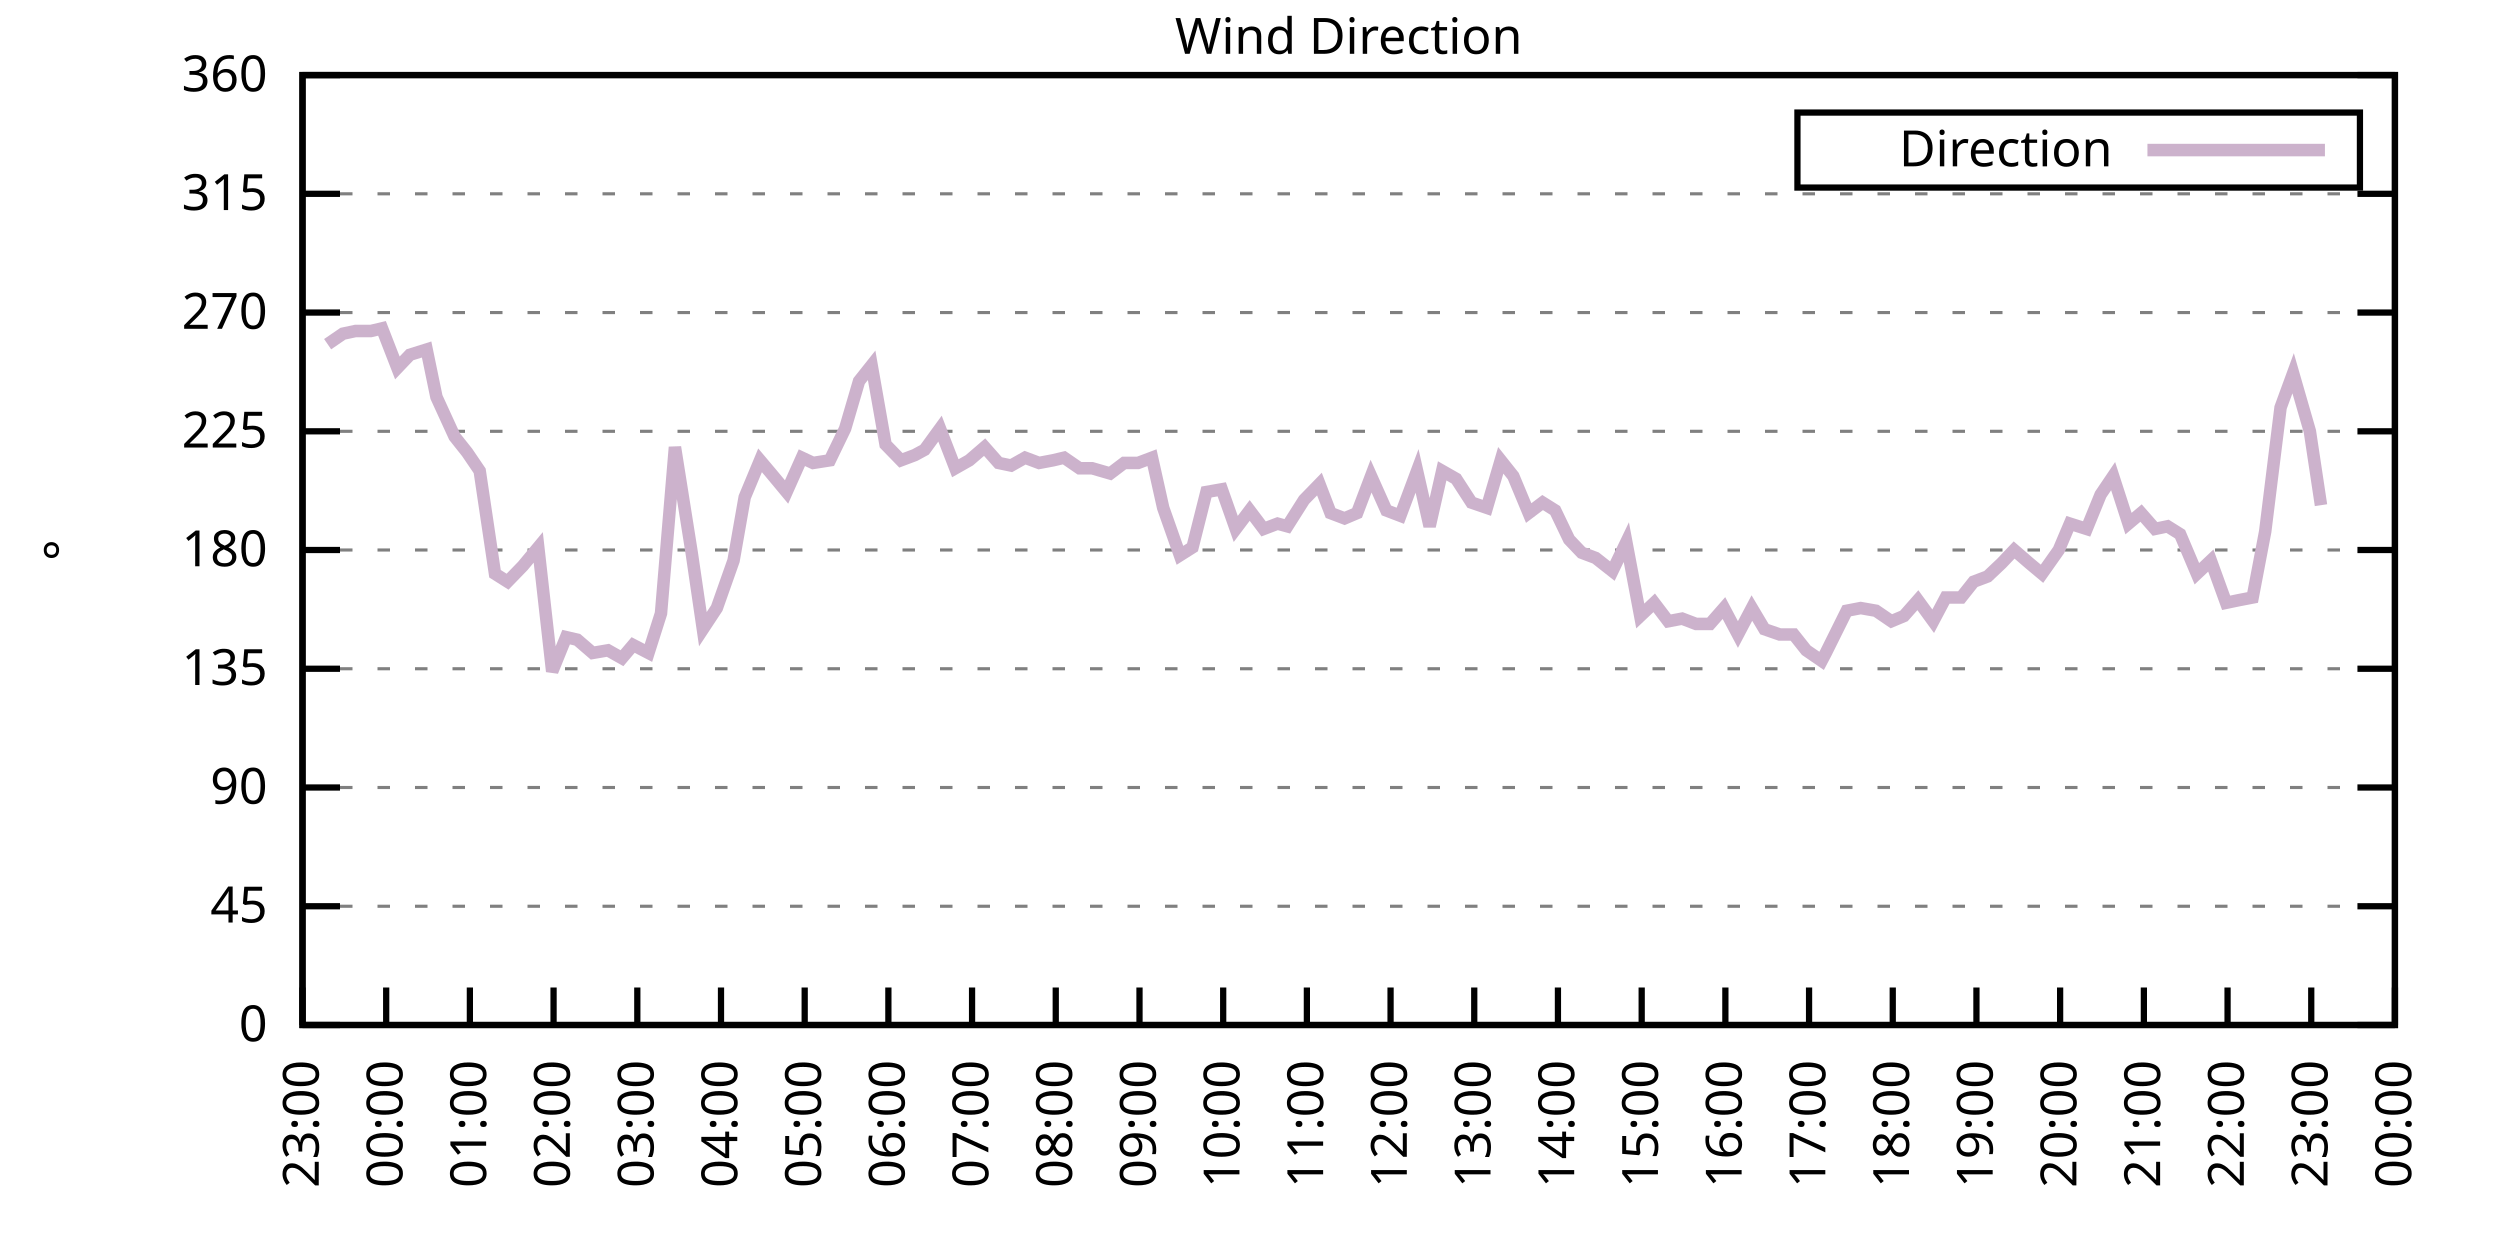
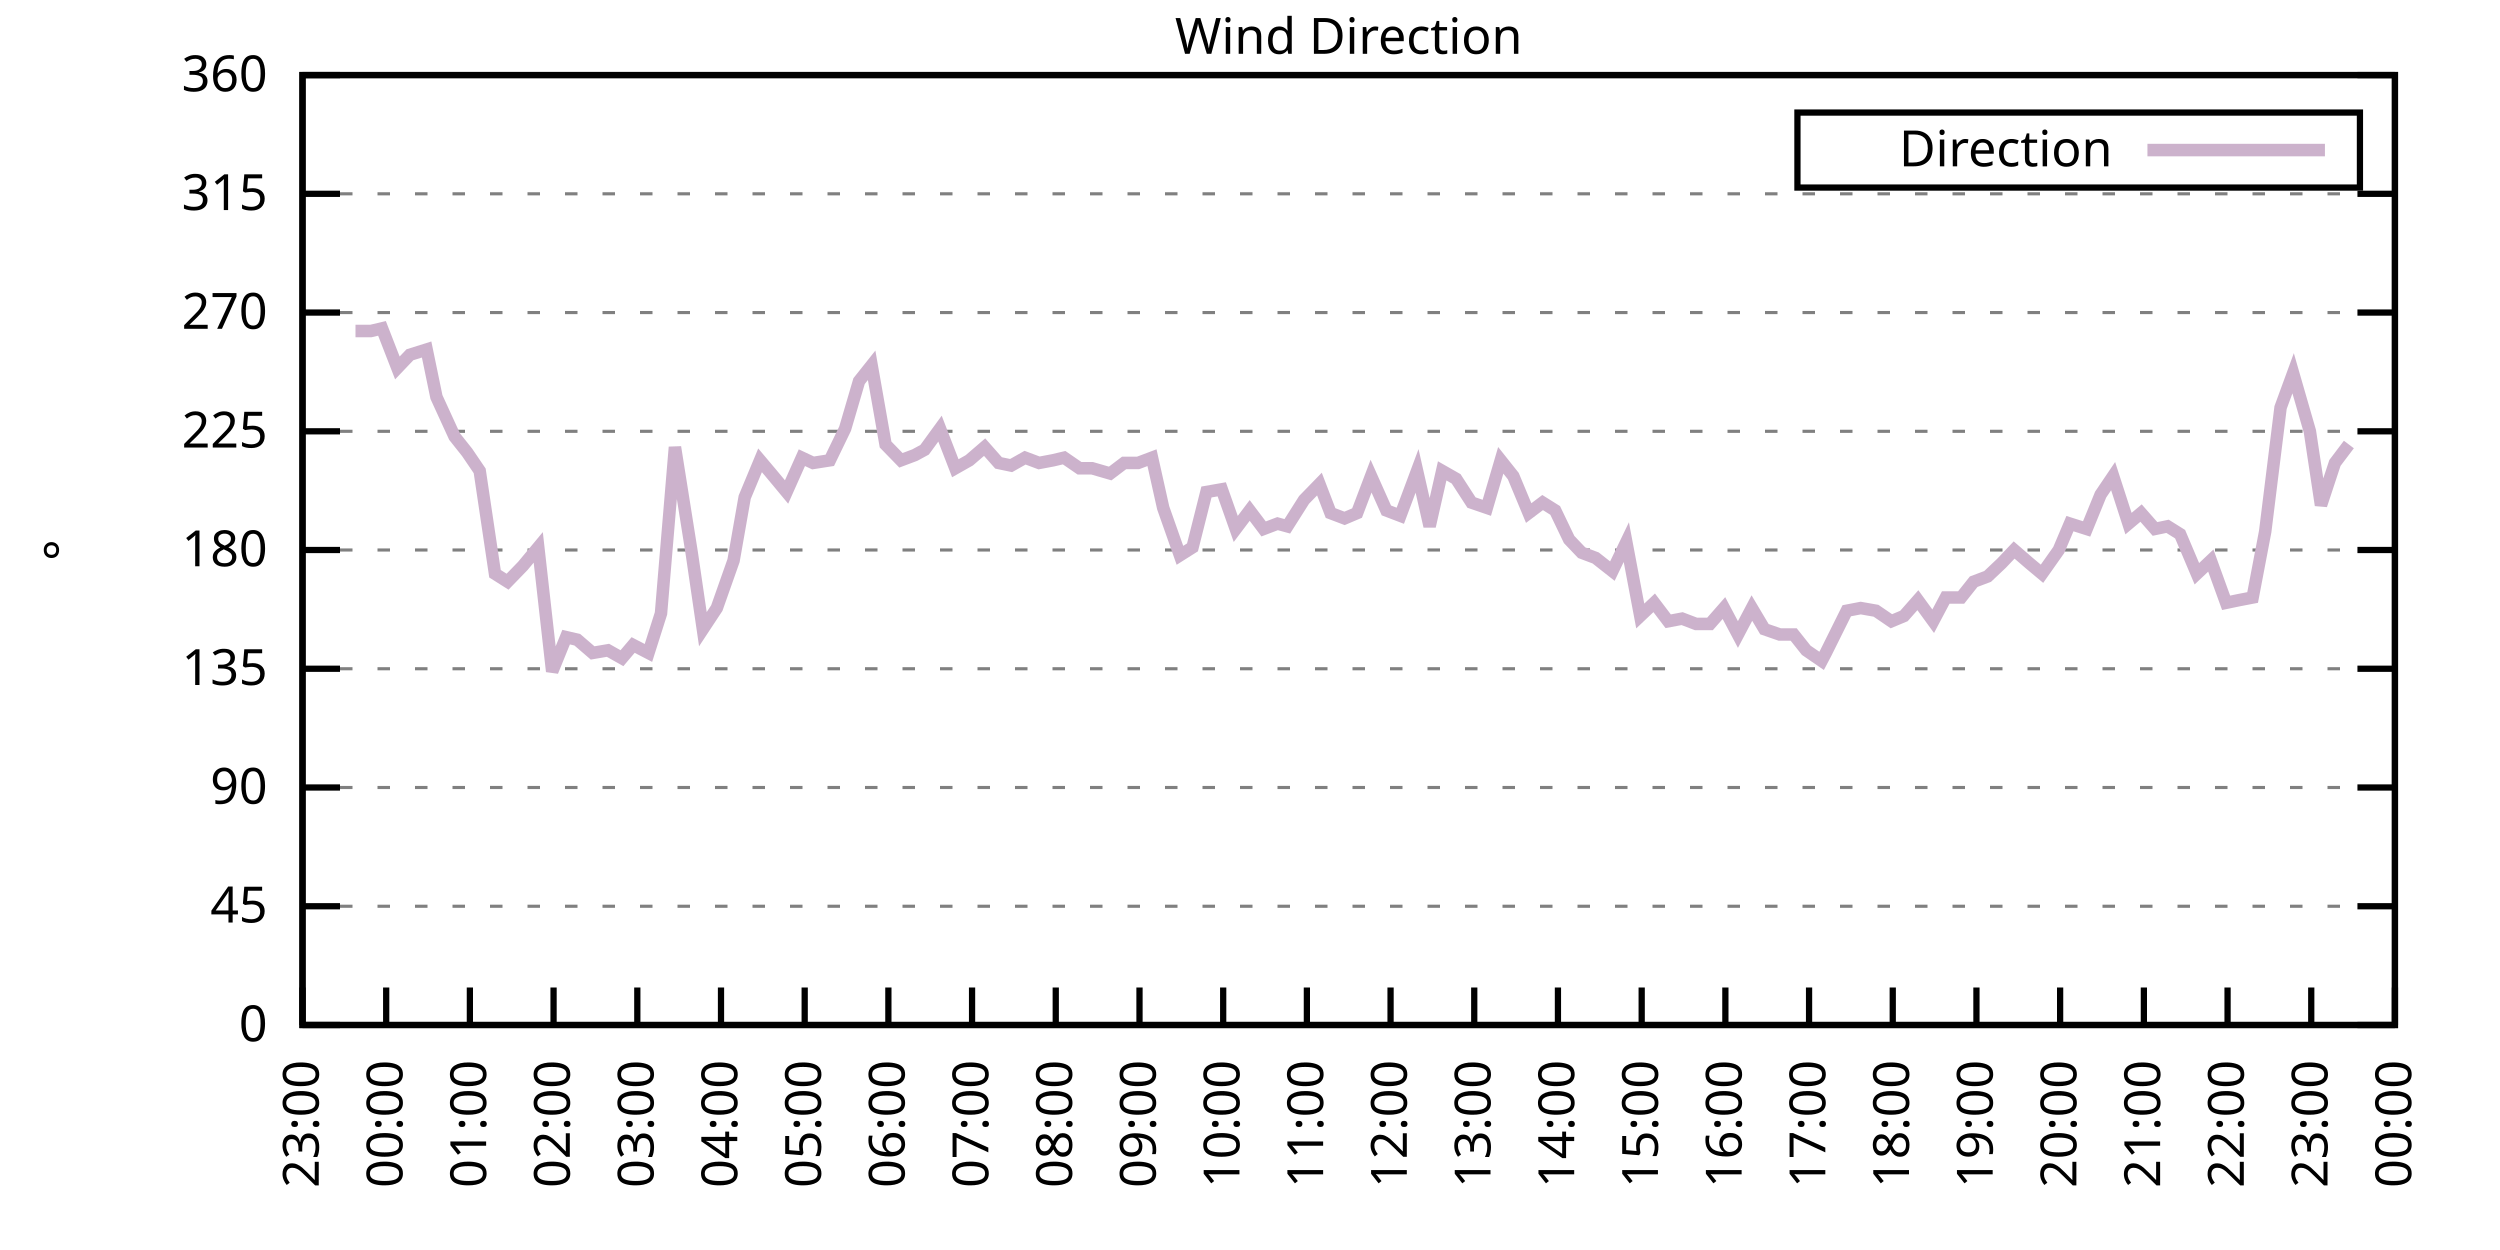
<svg xmlns="http://www.w3.org/2000/svg" xmlns:xlink="http://www.w3.org/1999/xlink" width="400" height="200" viewBox="0 0 400 200">
  <g id="gnuplot_canvas">
    <rect x="0" y="0" width="400" height="200" fill="none" />
    <defs>
      <circle id="gpDot" r="0.5" stroke-width="0.5" stroke="currentColor" />
      <path id="gpPt0" stroke-width="0.333" stroke="currentColor" d="M-1,0 h2 M0,-1 v2" />
      <path id="gpPt1" stroke-width="0.333" stroke="currentColor" d="M-1,-1 L1,1 M1,-1 L-1,1" />
      <path id="gpPt2" stroke-width="0.333" stroke="currentColor" d="M-1,0 L1,0 M0,-1 L0,1 M-1,-1 L1,1 M-1,1 L1,-1" />
      <rect id="gpPt3" stroke-width="0.333" stroke="currentColor" x="-1" y="-1" width="2" height="2" />
      <rect id="gpPt4" stroke-width="0.333" stroke="currentColor" fill="currentColor" x="-1" y="-1" width="2" height="2" />
      <circle id="gpPt5" stroke-width="0.333" stroke="currentColor" cx="0" cy="0" r="1" />
      <use xlink:href="#gpPt5" id="gpPt6" fill="currentColor" stroke="none" />
      <path id="gpPt7" stroke-width="0.333" stroke="currentColor" d="M0,-1.33 L-1.33,0.67 L1.33,0.67 z" />
      <use xlink:href="#gpPt7" id="gpPt8" fill="currentColor" stroke="none" />
      <use xlink:href="#gpPt7" id="gpPt9" stroke="currentColor" transform="rotate(180)" />
      <use xlink:href="#gpPt9" id="gpPt10" fill="currentColor" stroke="none" />
      <use xlink:href="#gpPt3" id="gpPt11" stroke="currentColor" transform="rotate(45)" />
      <use xlink:href="#gpPt11" id="gpPt12" fill="currentColor" stroke="none" />
      <path id="gpPt13" stroke-width="0.333" stroke="currentColor" d="M0,1.330 L1.265,0.411 L0.782,-1.067 L-0.782,-1.076 L-1.265,0.411 z" />
      <use xlink:href="#gpPt13" id="gpPt14" fill="currentColor" stroke="none" />
      <filter id="textbox" filterUnits="objectBoundingBox" x="0" y="0" height="1" width="1">
        <feFlood flood-color="white" flood-opacity="1" result="bgnd" />
        <feComposite in="SourceGraphic" in2="bgnd" operator="atop" />
      </filter>
      <filter id="greybox" filterUnits="objectBoundingBox" x="0" y="0" height="1" width="1">
        <feFlood flood-color="lightgrey" flood-opacity="1" result="grey" />
        <feComposite in="SourceGraphic" in2="grey" operator="atop" />
      </filter>
    </defs>
    <g fill="none" color="white" stroke="currentColor" stroke-width="1.00" stroke-linecap="butt" stroke-linejoin="miter">
</g>
    <g fill="none" color="black" stroke="currentColor" stroke-width="1.00" stroke-linecap="butt" stroke-linejoin="miter">
      <g stroke="none" shape-rendering="crispEdges">
        <polygon fill="rgb(255, 255, 255)" points="48.40,164.00 383.18,164.00 383.18,12.02 48.40,12.02 " />
      </g>
    </g>
    <g fill="none" color="black" stroke="currentColor" stroke-width="1.00" stroke-linecap="butt" stroke-linejoin="miter">
</g>
    <g fill="none" color="black" stroke="black" stroke-width="0.50" stroke-linecap="butt" stroke-linejoin="miter">
</g>
    <g fill="none" color="gray" stroke="currentColor" stroke-width="0.50" stroke-linecap="butt" stroke-linejoin="miter">
      <path stroke="gray" stroke-dasharray="2,4" class="gridline" d="M48.40,164.00 L383.19,164.00  " />
    </g>
    <g fill="none" color="gray" stroke="gray" stroke-width="1.00" stroke-linecap="butt" stroke-linejoin="miter">
</g>
    <g fill="none" color="black" stroke="currentColor" stroke-width="1.00" stroke-linecap="butt" stroke-linejoin="miter">
      <path stroke="black" d="M48.40,164.00 L54.40,164.00 M383.19,164.00 L377.19,164.00  " />
      <g transform="translate(42.80,166.60)" stroke="none" fill="black" font-family="Sans" font-size="8.00" text-anchor="end">
        <text>
          <tspan font-family="Sans"> 0</tspan>
        </text>
      </g>
    </g>
    <g fill="none" color="black" stroke="currentColor" stroke-width="1.00" stroke-linecap="butt" stroke-linejoin="miter">
</g>
    <g fill="none" color="black" stroke="black" stroke-width="0.50" stroke-linecap="butt" stroke-linejoin="miter">
</g>
    <g fill="none" color="gray" stroke="currentColor" stroke-width="0.50" stroke-linecap="butt" stroke-linejoin="miter">
      <path stroke="gray" stroke-dasharray="2,4" class="gridline" d="M48.40,145.00 L383.19,145.00  " />
    </g>
    <g fill="none" color="gray" stroke="gray" stroke-width="1.00" stroke-linecap="butt" stroke-linejoin="miter">
</g>
    <g fill="none" color="black" stroke="currentColor" stroke-width="1.00" stroke-linecap="butt" stroke-linejoin="miter">
      <path stroke="black" d="M48.40,145.00 L54.40,145.00 M383.19,145.00 L377.19,145.00  " />
      <g transform="translate(42.80,147.60)" stroke="none" fill="black" font-family="Sans" font-size="8.00" text-anchor="end">
        <text>
          <tspan font-family="Sans"> 45</tspan>
        </text>
      </g>
    </g>
    <g fill="none" color="black" stroke="currentColor" stroke-width="1.00" stroke-linecap="butt" stroke-linejoin="miter">
</g>
    <g fill="none" color="black" stroke="black" stroke-width="0.50" stroke-linecap="butt" stroke-linejoin="miter">
</g>
    <g fill="none" color="gray" stroke="currentColor" stroke-width="0.50" stroke-linecap="butt" stroke-linejoin="miter">
      <path stroke="gray" stroke-dasharray="2,4" class="gridline" d="M48.40,126.00 L383.19,126.00  " />
    </g>
    <g fill="none" color="gray" stroke="gray" stroke-width="1.00" stroke-linecap="butt" stroke-linejoin="miter">
</g>
    <g fill="none" color="black" stroke="currentColor" stroke-width="1.00" stroke-linecap="butt" stroke-linejoin="miter">
      <path stroke="black" d="M48.40,126.00 L54.40,126.00 M383.19,126.00 L377.19,126.00  " />
      <g transform="translate(42.80,128.60)" stroke="none" fill="black" font-family="Sans" font-size="8.00" text-anchor="end">
        <text>
          <tspan font-family="Sans"> 90</tspan>
        </text>
      </g>
    </g>
    <g fill="none" color="black" stroke="currentColor" stroke-width="1.00" stroke-linecap="butt" stroke-linejoin="miter">
</g>
    <g fill="none" color="black" stroke="black" stroke-width="0.50" stroke-linecap="butt" stroke-linejoin="miter">
</g>
    <g fill="none" color="gray" stroke="currentColor" stroke-width="0.50" stroke-linecap="butt" stroke-linejoin="miter">
      <path stroke="gray" stroke-dasharray="2,4" class="gridline" d="M48.40,107.00 L383.19,107.00  " />
    </g>
    <g fill="none" color="gray" stroke="gray" stroke-width="1.00" stroke-linecap="butt" stroke-linejoin="miter">
</g>
    <g fill="none" color="black" stroke="currentColor" stroke-width="1.00" stroke-linecap="butt" stroke-linejoin="miter">
      <path stroke="black" d="M48.40,107.00 L54.40,107.00 M383.19,107.00 L377.19,107.00  " />
      <g transform="translate(42.80,109.60)" stroke="none" fill="black" font-family="Sans" font-size="8.00" text-anchor="end">
        <text>
          <tspan font-family="Sans"> 135</tspan>
        </text>
      </g>
    </g>
    <g fill="none" color="black" stroke="currentColor" stroke-width="1.00" stroke-linecap="butt" stroke-linejoin="miter">
</g>
    <g fill="none" color="black" stroke="black" stroke-width="0.50" stroke-linecap="butt" stroke-linejoin="miter">
</g>
    <g fill="none" color="gray" stroke="currentColor" stroke-width="0.50" stroke-linecap="butt" stroke-linejoin="miter">
      <path stroke="gray" stroke-dasharray="2,4" class="gridline" d="M48.40,88.00 L383.19,88.00  " />
    </g>
    <g fill="none" color="gray" stroke="gray" stroke-width="1.00" stroke-linecap="butt" stroke-linejoin="miter">
</g>
    <g fill="none" color="black" stroke="currentColor" stroke-width="1.00" stroke-linecap="butt" stroke-linejoin="miter">
      <path stroke="black" d="M48.40,88.00 L54.40,88.00 M383.19,88.00 L377.19,88.00  " />
      <g transform="translate(42.80,90.60)" stroke="none" fill="black" font-family="Sans" font-size="8.00" text-anchor="end">
        <text>
          <tspan font-family="Sans"> 180</tspan>
        </text>
      </g>
    </g>
    <g fill="none" color="black" stroke="currentColor" stroke-width="1.00" stroke-linecap="butt" stroke-linejoin="miter">
</g>
    <g fill="none" color="black" stroke="black" stroke-width="0.50" stroke-linecap="butt" stroke-linejoin="miter">
</g>
    <g fill="none" color="gray" stroke="currentColor" stroke-width="0.50" stroke-linecap="butt" stroke-linejoin="miter">
      <path stroke="gray" stroke-dasharray="2,4" class="gridline" d="M48.40,69.01 L383.19,69.01  " />
    </g>
    <g fill="none" color="gray" stroke="gray" stroke-width="1.00" stroke-linecap="butt" stroke-linejoin="miter">
</g>
    <g fill="none" color="black" stroke="currentColor" stroke-width="1.00" stroke-linecap="butt" stroke-linejoin="miter">
      <path stroke="black" d="M48.40,69.01 L54.40,69.01 M383.19,69.01 L377.19,69.01  " />
      <g transform="translate(42.80,71.61)" stroke="none" fill="black" font-family="Sans" font-size="8.00" text-anchor="end">
        <text>
          <tspan font-family="Sans"> 225</tspan>
        </text>
      </g>
    </g>
    <g fill="none" color="black" stroke="currentColor" stroke-width="1.00" stroke-linecap="butt" stroke-linejoin="miter">
</g>
    <g fill="none" color="black" stroke="black" stroke-width="0.50" stroke-linecap="butt" stroke-linejoin="miter">
</g>
    <g fill="none" color="gray" stroke="currentColor" stroke-width="0.50" stroke-linecap="butt" stroke-linejoin="miter">
      <path stroke="gray" stroke-dasharray="2,4" class="gridline" d="M48.40,50.01 L383.19,50.01  " />
    </g>
    <g fill="none" color="gray" stroke="gray" stroke-width="1.00" stroke-linecap="butt" stroke-linejoin="miter">
</g>
    <g fill="none" color="black" stroke="currentColor" stroke-width="1.00" stroke-linecap="butt" stroke-linejoin="miter">
      <path stroke="black" d="M48.40,50.01 L54.40,50.01 M383.19,50.01 L377.19,50.01  " />
      <g transform="translate(42.80,52.61)" stroke="none" fill="black" font-family="Sans" font-size="8.00" text-anchor="end">
        <text>
          <tspan font-family="Sans"> 270</tspan>
        </text>
      </g>
    </g>
    <g fill="none" color="black" stroke="currentColor" stroke-width="1.00" stroke-linecap="butt" stroke-linejoin="miter">
</g>
    <g fill="none" color="black" stroke="black" stroke-width="0.50" stroke-linecap="butt" stroke-linejoin="miter">
</g>
    <g fill="none" color="gray" stroke="currentColor" stroke-width="0.50" stroke-linecap="butt" stroke-linejoin="miter">
      <path stroke="gray" stroke-dasharray="2,4" class="gridline" d="M48.40,31.01 L383.19,31.01  " />
    </g>
    <g fill="none" color="gray" stroke="gray" stroke-width="1.00" stroke-linecap="butt" stroke-linejoin="miter">
</g>
    <g fill="none" color="black" stroke="currentColor" stroke-width="1.00" stroke-linecap="butt" stroke-linejoin="miter">
      <path stroke="black" d="M48.40,31.01 L54.40,31.01 M383.19,31.01 L377.19,31.01  " />
      <g transform="translate(42.80,33.61)" stroke="none" fill="black" font-family="Sans" font-size="8.00" text-anchor="end">
        <text>
          <tspan font-family="Sans"> 315</tspan>
        </text>
      </g>
    </g>
    <g fill="none" color="black" stroke="currentColor" stroke-width="1.00" stroke-linecap="butt" stroke-linejoin="miter">
</g>
    <g fill="none" color="black" stroke="black" stroke-width="0.50" stroke-linecap="butt" stroke-linejoin="miter">
</g>
    <g fill="none" color="gray" stroke="currentColor" stroke-width="0.50" stroke-linecap="butt" stroke-linejoin="miter">
      <path stroke="gray" stroke-dasharray="2,4" class="gridline" d="M48.40,12.01 L383.19,12.01  " />
    </g>
    <g fill="none" color="gray" stroke="gray" stroke-width="1.00" stroke-linecap="butt" stroke-linejoin="miter">
</g>
    <g fill="none" color="black" stroke="currentColor" stroke-width="1.00" stroke-linecap="butt" stroke-linejoin="miter">
      <path stroke="black" d="M48.40,12.01 L54.40,12.01 M383.19,12.01 L377.19,12.01  " />
      <g transform="translate(42.80,14.61)" stroke="none" fill="black" font-family="Sans" font-size="8.00" text-anchor="end">
        <text>
          <tspan font-family="Sans"> 360</tspan>
        </text>
      </g>
    </g>
    <g fill="none" color="black" stroke="currentColor" stroke-width="1.00" stroke-linecap="butt" stroke-linejoin="miter">
      <path stroke="black" d="M48.40,164.00 L48.40,158.00  " />
      <g transform="translate(51.00,169.60) rotate(270.00)" stroke="none" fill="black" font-family="Sans" font-size="8.00" text-anchor="end">
        <text>
          <tspan font-family="Sans">23:00</tspan>
        </text>
      </g>
    </g>
    <g fill="none" color="black" stroke="currentColor" stroke-width="1.00" stroke-linecap="butt" stroke-linejoin="miter">
      <path stroke="black" d="M61.79,164.00 L61.79,158.00  " />
      <g transform="translate(64.39,169.60) rotate(270.00)" stroke="none" fill="black" font-family="Sans" font-size="8.00" text-anchor="end">
        <text>
          <tspan font-family="Sans">00:00</tspan>
        </text>
      </g>
    </g>
    <g fill="none" color="black" stroke="currentColor" stroke-width="1.00" stroke-linecap="butt" stroke-linejoin="miter">
      <path stroke="black" d="M75.18,164.00 L75.18,158.00  " />
      <g transform="translate(77.78,169.60) rotate(270.00)" stroke="none" fill="black" font-family="Sans" font-size="8.00" text-anchor="end">
        <text>
          <tspan font-family="Sans">01:00</tspan>
        </text>
      </g>
    </g>
    <g fill="none" color="black" stroke="currentColor" stroke-width="1.00" stroke-linecap="butt" stroke-linejoin="miter">
      <path stroke="black" d="M88.57,164.00 L88.57,158.00  " />
      <g transform="translate(91.17,169.60) rotate(270.00)" stroke="none" fill="black" font-family="Sans" font-size="8.00" text-anchor="end">
        <text>
          <tspan font-family="Sans">02:00</tspan>
        </text>
      </g>
    </g>
    <g fill="none" color="black" stroke="currentColor" stroke-width="1.00" stroke-linecap="butt" stroke-linejoin="miter">
      <path stroke="black" d="M101.97,164.00 L101.97,158.00  " />
      <g transform="translate(104.57,169.60) rotate(270.00)" stroke="none" fill="black" font-family="Sans" font-size="8.00" text-anchor="end">
        <text>
          <tspan font-family="Sans">03:00</tspan>
        </text>
      </g>
    </g>
    <g fill="none" color="black" stroke="currentColor" stroke-width="1.00" stroke-linecap="butt" stroke-linejoin="miter">
      <path stroke="black" d="M115.36,164.00 L115.36,158.00  " />
      <g transform="translate(117.96,169.60) rotate(270.00)" stroke="none" fill="black" font-family="Sans" font-size="8.00" text-anchor="end">
        <text>
          <tspan font-family="Sans">04:00</tspan>
        </text>
      </g>
    </g>
    <g fill="none" color="black" stroke="currentColor" stroke-width="1.00" stroke-linecap="butt" stroke-linejoin="miter">
      <path stroke="black" d="M128.75,164.00 L128.75,158.00  " />
      <g transform="translate(131.35,169.60) rotate(270.00)" stroke="none" fill="black" font-family="Sans" font-size="8.00" text-anchor="end">
        <text>
          <tspan font-family="Sans">05:00</tspan>
        </text>
      </g>
    </g>
    <g fill="none" color="black" stroke="currentColor" stroke-width="1.00" stroke-linecap="butt" stroke-linejoin="miter">
      <path stroke="black" d="M142.14,164.00 L142.14,158.00  " />
      <g transform="translate(144.74,169.60) rotate(270.00)" stroke="none" fill="black" font-family="Sans" font-size="8.00" text-anchor="end">
        <text>
          <tspan font-family="Sans">06:00</tspan>
        </text>
      </g>
    </g>
    <g fill="none" color="black" stroke="currentColor" stroke-width="1.00" stroke-linecap="butt" stroke-linejoin="miter">
      <path stroke="black" d="M155.53,164.00 L155.53,158.00  " />
      <g transform="translate(158.13,169.60) rotate(270.00)" stroke="none" fill="black" font-family="Sans" font-size="8.00" text-anchor="end">
        <text>
          <tspan font-family="Sans">07:00</tspan>
        </text>
      </g>
    </g>
    <g fill="none" color="black" stroke="currentColor" stroke-width="1.00" stroke-linecap="butt" stroke-linejoin="miter">
      <path stroke="black" d="M168.92,164.00 L168.92,158.00  " />
      <g transform="translate(171.52,169.60) rotate(270.00)" stroke="none" fill="black" font-family="Sans" font-size="8.00" text-anchor="end">
        <text>
          <tspan font-family="Sans">08:00</tspan>
        </text>
      </g>
    </g>
    <g fill="none" color="black" stroke="currentColor" stroke-width="1.00" stroke-linecap="butt" stroke-linejoin="miter">
      <path stroke="black" d="M182.32,164.00 L182.32,158.00  " />
      <g transform="translate(184.92,169.60) rotate(270.00)" stroke="none" fill="black" font-family="Sans" font-size="8.00" text-anchor="end">
        <text>
          <tspan font-family="Sans">09:00</tspan>
        </text>
      </g>
    </g>
    <g fill="none" color="black" stroke="currentColor" stroke-width="1.00" stroke-linecap="butt" stroke-linejoin="miter">
      <path stroke="black" d="M195.71,164.00 L195.71,158.00  " />
      <g transform="translate(198.31,169.60) rotate(270.00)" stroke="none" fill="black" font-family="Sans" font-size="8.00" text-anchor="end">
        <text>
          <tspan font-family="Sans">10:00</tspan>
        </text>
      </g>
    </g>
    <g fill="none" color="black" stroke="currentColor" stroke-width="1.00" stroke-linecap="butt" stroke-linejoin="miter">
      <path stroke="black" d="M209.10,164.00 L209.10,158.00  " />
      <g transform="translate(211.70,169.60) rotate(270.00)" stroke="none" fill="black" font-family="Sans" font-size="8.00" text-anchor="end">
        <text>
          <tspan font-family="Sans">11:00</tspan>
        </text>
      </g>
    </g>
    <g fill="none" color="black" stroke="currentColor" stroke-width="1.00" stroke-linecap="butt" stroke-linejoin="miter">
      <path stroke="black" d="M222.49,164.00 L222.49,158.00  " />
      <g transform="translate(225.09,169.60) rotate(270.00)" stroke="none" fill="black" font-family="Sans" font-size="8.00" text-anchor="end">
        <text>
          <tspan font-family="Sans">12:00</tspan>
        </text>
      </g>
    </g>
    <g fill="none" color="black" stroke="currentColor" stroke-width="1.00" stroke-linecap="butt" stroke-linejoin="miter">
      <path stroke="black" d="M235.88,164.00 L235.88,158.00  " />
      <g transform="translate(238.48,169.60) rotate(270.00)" stroke="none" fill="black" font-family="Sans" font-size="8.00" text-anchor="end">
        <text>
          <tspan font-family="Sans">13:00</tspan>
        </text>
      </g>
    </g>
    <g fill="none" color="black" stroke="currentColor" stroke-width="1.00" stroke-linecap="butt" stroke-linejoin="miter">
      <path stroke="black" d="M249.27,164.00 L249.27,158.00  " />
      <g transform="translate(251.87,169.60) rotate(270.00)" stroke="none" fill="black" font-family="Sans" font-size="8.00" text-anchor="end">
        <text>
          <tspan font-family="Sans">14:00</tspan>
        </text>
      </g>
    </g>
    <g fill="none" color="black" stroke="currentColor" stroke-width="1.00" stroke-linecap="butt" stroke-linejoin="miter">
      <path stroke="black" d="M262.67,164.00 L262.67,158.00  " />
      <g transform="translate(265.27,169.60) rotate(270.00)" stroke="none" fill="black" font-family="Sans" font-size="8.00" text-anchor="end">
        <text>
          <tspan font-family="Sans">15:00</tspan>
        </text>
      </g>
    </g>
    <g fill="none" color="black" stroke="currentColor" stroke-width="1.00" stroke-linecap="butt" stroke-linejoin="miter">
      <path stroke="black" d="M276.06,164.00 L276.06,158.00  " />
      <g transform="translate(278.66,169.60) rotate(270.00)" stroke="none" fill="black" font-family="Sans" font-size="8.00" text-anchor="end">
        <text>
          <tspan font-family="Sans">16:00</tspan>
        </text>
      </g>
    </g>
    <g fill="none" color="black" stroke="currentColor" stroke-width="1.00" stroke-linecap="butt" stroke-linejoin="miter">
      <path stroke="black" d="M289.45,164.00 L289.45,158.00  " />
      <g transform="translate(292.05,169.60) rotate(270.00)" stroke="none" fill="black" font-family="Sans" font-size="8.00" text-anchor="end">
        <text>
          <tspan font-family="Sans">17:00</tspan>
        </text>
      </g>
    </g>
    <g fill="none" color="black" stroke="currentColor" stroke-width="1.00" stroke-linecap="butt" stroke-linejoin="miter">
      <path stroke="black" d="M302.84,164.00 L302.84,158.00  " />
      <g transform="translate(305.44,169.60) rotate(270.00)" stroke="none" fill="black" font-family="Sans" font-size="8.00" text-anchor="end">
        <text>
          <tspan font-family="Sans">18:00</tspan>
        </text>
      </g>
    </g>
    <g fill="none" color="black" stroke="currentColor" stroke-width="1.00" stroke-linecap="butt" stroke-linejoin="miter">
      <path stroke="black" d="M316.23,164.00 L316.23,158.00  " />
      <g transform="translate(318.83,169.60) rotate(270.00)" stroke="none" fill="black" font-family="Sans" font-size="8.00" text-anchor="end">
        <text>
          <tspan font-family="Sans">19:00</tspan>
        </text>
      </g>
    </g>
    <g fill="none" color="black" stroke="currentColor" stroke-width="1.00" stroke-linecap="butt" stroke-linejoin="miter">
      <path stroke="black" d="M329.62,164.00 L329.62,158.00  " />
      <g transform="translate(332.22,169.60) rotate(270.00)" stroke="none" fill="black" font-family="Sans" font-size="8.00" text-anchor="end">
        <text>
          <tspan font-family="Sans">20:00</tspan>
        </text>
      </g>
    </g>
    <g fill="none" color="black" stroke="currentColor" stroke-width="1.00" stroke-linecap="butt" stroke-linejoin="miter">
      <path stroke="black" d="M343.02,164.00 L343.02,158.00  " />
      <g transform="translate(345.62,169.60) rotate(270.00)" stroke="none" fill="black" font-family="Sans" font-size="8.00" text-anchor="end">
        <text>
          <tspan font-family="Sans">21:00</tspan>
        </text>
      </g>
    </g>
    <g fill="none" color="black" stroke="currentColor" stroke-width="1.00" stroke-linecap="butt" stroke-linejoin="miter">
      <path stroke="black" d="M356.41,164.00 L356.41,158.00  " />
      <g transform="translate(359.01,169.60) rotate(270.00)" stroke="none" fill="black" font-family="Sans" font-size="8.00" text-anchor="end">
        <text>
          <tspan font-family="Sans">22:00</tspan>
        </text>
      </g>
    </g>
    <g fill="none" color="black" stroke="currentColor" stroke-width="1.00" stroke-linecap="butt" stroke-linejoin="miter">
      <path stroke="black" d="M369.80,164.00 L369.80,158.00  " />
      <g transform="translate(372.40,169.60) rotate(270.00)" stroke="none" fill="black" font-family="Sans" font-size="8.00" text-anchor="end">
        <text>
          <tspan font-family="Sans">23:00</tspan>
        </text>
      </g>
    </g>
    <g fill="none" color="black" stroke="currentColor" stroke-width="1.00" stroke-linecap="butt" stroke-linejoin="miter">
      <path stroke="black" d="M383.19,164.00 L383.19,158.00  " />
      <g transform="translate(385.79,169.60) rotate(270.00)" stroke="none" fill="black" font-family="Sans" font-size="8.00" text-anchor="end">
        <text>
          <tspan font-family="Sans">00:00</tspan>
        </text>
      </g>
    </g>
    <g fill="none" color="black" stroke="currentColor" stroke-width="1.00" stroke-linecap="butt" stroke-linejoin="miter">
</g>
    <g fill="none" color="black" stroke="currentColor" stroke-width="1.00" stroke-linecap="butt" stroke-linejoin="miter">
      <path stroke="black" d="M48.40,12.01 L48.40,164.00 L383.19,164.00 L383.19,12.01 L48.40,12.01 Z  " />
    </g>
    <g fill="none" color="black" stroke="currentColor" stroke-width="1.00" stroke-linecap="butt" stroke-linejoin="miter">
</g>
    <g fill="none" color="black" stroke="currentColor" stroke-width="1.00" stroke-linecap="butt" stroke-linejoin="miter">
      <path stroke="black" d="M287.59,30.01 L287.59,18.01 L377.59,18.01 L377.59,30.01 L287.59,30.01 Z  " />
    </g>
    <g id="Wind_direction_plot_1">
      <g fill="none" color="white" stroke="black" stroke-width="2.00" stroke-linecap="butt" stroke-linejoin="miter">
</g>
      <g fill="none" color="black" stroke="currentColor" stroke-width="2.00" stroke-linecap="butt" stroke-linejoin="miter">
        <g transform="translate(337.99,26.61)" stroke="none" fill="black" font-family="Sans" font-size="8.00" text-anchor="end">
          <text>
            <tspan font-family="Sans">Direction</tspan>
          </text>
        </g>
      </g>
      <g fill="none" color="black" stroke="currentColor" stroke-width="2.00" stroke-linecap="butt" stroke-linejoin="miter">
-         <path stroke="rgb(204, 178, 204)" d="M343.59,24.01 L371.99,24.01 M52.42,55.07 L54.87,53.39 L56.88,52.96 L59.34,52.96 L61.12,52.54 L63.58,58.87   L65.59,56.76 L68.26,55.92 L69.83,63.52 L72.73,69.85 L74.74,72.38 L76.75,75.34 L79.20,91.80 L81.21,93.07   L83.66,90.54 L86.12,87.58 L88.35,107.43 L90.58,101.94 L92.37,102.36 L94.82,104.47 L97.28,104.05 L99.51,105.31   L101.30,103.20 L103.75,104.47 L105.76,98.14 L107.99,71.54 L110.67,88.43 L112.46,100.67 L114.69,97.29 L117.37,89.69   L119.15,79.56 L121.61,73.65 L123.39,75.76 L125.85,78.72 L128.30,73.23 L130.09,74.07 L132.77,73.65 L135.22,68.58   L137.45,60.98 L139.46,58.45 L141.69,71.12 L144.15,73.65 L146.38,72.81 L147.94,71.96 L150.40,68.58 L152.85,74.92   L155.09,73.65 L157.54,71.54 L159.77,74.07 L161.78,74.49 L164.01,73.23 L166.25,74.07 L168.48,73.65 L170.26,73.23   L172.72,74.92 L174.73,74.92 L177.63,75.76 L179.86,74.07 L182.09,74.07 L184.32,73.23 L186.11,81.25 L188.79,88.85   L190.80,87.58 L193.03,78.72 L195.48,78.29 L197.72,84.63 L199.95,81.67 L202.18,84.63 L204.41,83.78 L205.97,84.21   L208.65,79.98 L211.11,77.45 L212.89,82.09 L215.13,82.94 L217.13,82.09 L219.37,76.18 L221.82,81.67 L224.05,82.52   L226.73,75.34 L228.74,84.21 L230.75,75.34 L232.98,76.61 L235.44,80.41 L237.89,81.25 L240.12,73.65 L242.13,76.18   L244.59,82.09 L246.82,80.41 L248.83,81.67 L251.06,86.32 L253.07,88.43 L255.30,89.27 L257.98,91.38 L260.21,86.74   L262.44,98.56 L264.67,96.45 L266.91,99.40 L269.14,98.98 L271.37,99.83 L273.60,99.83 L275.83,97.29 L278.07,101.52   L280.30,97.29 L282.31,100.67 L284.76,101.52 L286.99,101.52 L289.00,104.05 L291.46,105.74 L292.13,104.47 L295.48,97.72   L297.71,97.29 L300.16,97.72 L302.62,99.40 L304.63,98.56 L306.86,96.03 L309.31,99.40 L311.32,95.60 L313.78,95.60   L315.79,93.07 L318.02,92.23 L320.25,90.12 L322.26,88.00 L324.71,90.12 L326.72,91.80 L329.40,88.00 L331.19,83.78   L333.86,84.63 L336.10,79.14 L338.10,76.18 L340.56,83.78 L342.57,82.09 L344.80,84.63 L346.81,84.21 L348.82,85.47   L351.50,91.80 L353.73,89.69 L356.18,96.45 L358.19,96.03 L360.42,95.60 L362.43,85.05 L364.89,65.21 L366.90,59.72   L369.58,69.01 L371.36,80.83  " />
+         <path stroke="rgb(204, 178, 204)" d="M343.59,24.01 L371.99,24.01 M56.88,52.96 L59.34,52.96 L61.12,52.54 L63.58,58.87 L65.59,56.76 L68.26,55.92   L69.83,63.52 L72.73,69.85 L74.74,72.38 L76.75,75.34 L79.20,91.80 L81.21,93.07 L83.66,90.54 L86.12,87.58   L88.35,107.43 L90.58,101.94 L92.37,102.36 L94.82,104.47 L97.28,104.05 L99.51,105.31 L101.30,103.20 L103.75,104.47   L105.76,98.14 L107.99,71.54 L110.67,88.43 L112.46,100.67 L114.69,97.29 L117.37,89.69 L119.15,79.56 L121.61,73.65   L123.39,75.76 L125.85,78.72 L128.30,73.23 L130.09,74.07 L132.77,73.65 L135.22,68.58 L137.45,60.98 L139.46,58.45   L141.69,71.12 L144.15,73.65 L146.38,72.81 L147.94,71.96 L150.40,68.58 L152.85,74.92 L155.09,73.65 L157.54,71.54   L159.77,74.07 L161.78,74.49 L164.01,73.23 L166.25,74.07 L168.48,73.65 L170.26,73.23 L172.72,74.92 L174.73,74.92   L177.63,75.76 L179.86,74.07 L182.09,74.07 L184.32,73.23 L186.11,81.25 L188.79,88.85 L190.80,87.58 L193.03,78.72   L195.48,78.29 L197.72,84.63 L199.95,81.67 L202.18,84.63 L204.41,83.78 L205.97,84.21 L208.65,79.98 L211.11,77.45   L212.89,82.09 L215.13,82.94 L217.13,82.09 L219.37,76.18 L221.82,81.67 L224.05,82.52 L226.73,75.34 L228.74,84.21   L230.75,75.34 L232.98,76.61 L235.44,80.41 L237.89,81.25 L240.12,73.65 L242.13,76.18 L244.59,82.09 L246.82,80.41   L248.83,81.67 L251.06,86.32 L253.07,88.43 L255.30,89.27 L257.98,91.38 L260.21,86.74 L262.44,98.56 L264.67,96.45   L266.91,99.40 L269.14,98.98 L271.37,99.83 L273.60,99.83 L275.83,97.29 L278.07,101.52 L280.30,97.29 L282.31,100.67   L284.76,101.52 L286.99,101.52 L289.00,104.05 L291.46,105.74 L292.13,104.47 L295.48,97.72 L297.71,97.29 L300.16,97.72   L302.62,99.40 L304.63,98.56 L306.86,96.03 L309.31,99.40 L311.32,95.60 L313.78,95.60 L315.79,93.07 L318.02,92.23   L320.25,90.12 L322.26,88.00 L324.71,90.12 L326.72,91.80 L329.40,88.00 L331.19,83.78 L333.86,84.63 L336.10,79.14   L338.10,76.18 L340.56,83.78 L342.57,82.09 L344.80,84.63 L346.81,84.21 L348.82,85.47 L351.50,91.80 L353.73,89.69   L356.18,96.45 L358.19,96.03 L360.42,95.60 L362.43,85.05 L364.89,65.21 L366.90,59.72 L369.58,69.01 L371.36,80.83   L373.59,74.07 L375.82,71.12  " />
      </g>
    </g>
    <g fill="none" color="black" stroke="currentColor" stroke-width="2.00" stroke-linecap="butt" stroke-linejoin="miter">
</g>
    <g fill="none" color="black" stroke="black" stroke-width="1.00" stroke-linecap="butt" stroke-linejoin="miter">
</g>
    <g fill="none" color="black" stroke="currentColor" stroke-width="1.00" stroke-linecap="butt" stroke-linejoin="miter">
      <path stroke="black" d="M48.40,12.01 L48.40,164.00 L383.19,164.00 L383.19,12.01 L48.40,12.01 Z  " />
      <g transform="translate(12.80,88.01) rotate(270.00)" stroke="none" fill="black" font-family="Sans" font-size="8.00" text-anchor="middle">
        <text>
          <tspan font-family="Sans">°</tspan>
        </text>
      </g>
    </g>
    <g fill="none" color="black" stroke="currentColor" stroke-width="1.00" stroke-linecap="butt" stroke-linejoin="miter">
</g>
    <g fill="none" color="black" stroke="currentColor" stroke-width="1.00" stroke-linecap="butt" stroke-linejoin="miter">
      <g transform="translate(215.79,8.61)" stroke="none" fill="black" font-family="Sans" font-size="8.00" text-anchor="middle">
        <text>
          <tspan font-family="Sans">Wind Direction</tspan>
        </text>
      </g>
    </g>
    <g fill="none" color="black" stroke="currentColor" stroke-width="1.00" stroke-linecap="butt" stroke-linejoin="miter">
</g>
  </g>
</svg>
